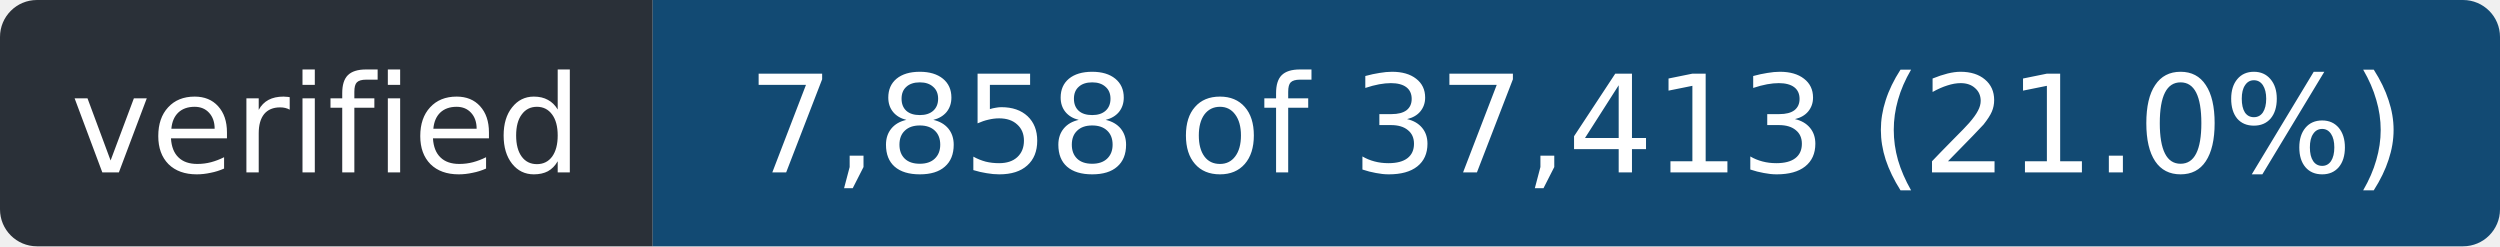
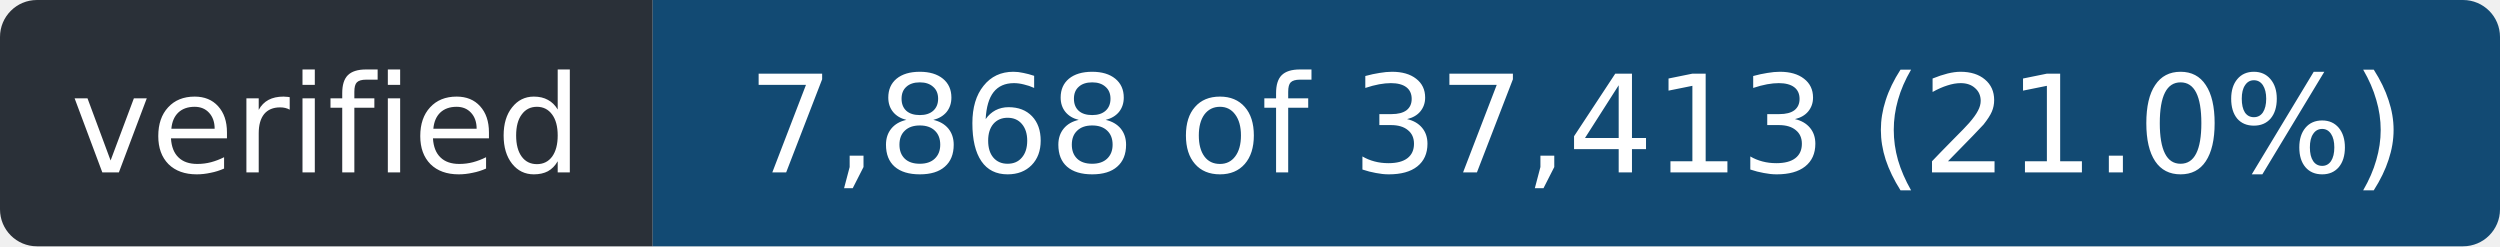
- <svg xmlns="http://www.w3.org/2000/svg" width="203" height="20" role="img" aria-label="verified: 7,858 of 37,413 (21.0%)">
+ <svg xmlns="http://www.w3.org/2000/svg" width="203" height="20" role="img" aria-label="verified: 7,868 of 37,413 (21.0%)">
  <clipPath id="r">
    <rect width="203" height="20" rx="3" />
  </clipPath>
  <g clip-path="url(#r)">
    <rect width="53" height="20" fill="#2a3038" />
    <rect x="53" width="150" height="20" fill="#124a73" />
  </g>
  <g fill="#fff" font-family="Verdana,Geneva,DejaVu Sans,sans-serif" font-size="11" text-anchor="middle">
    <text x="26.5" y="14" textLength="41">verified</text>
-     <text x="128.0" y="14" textLength="138">7,858 of 37,413 (21.0%)</text>
+     <text x="128.0" y="14" textLength="138">7,868 of 37,413 (21.0%)</text>
  </g>
</svg>
